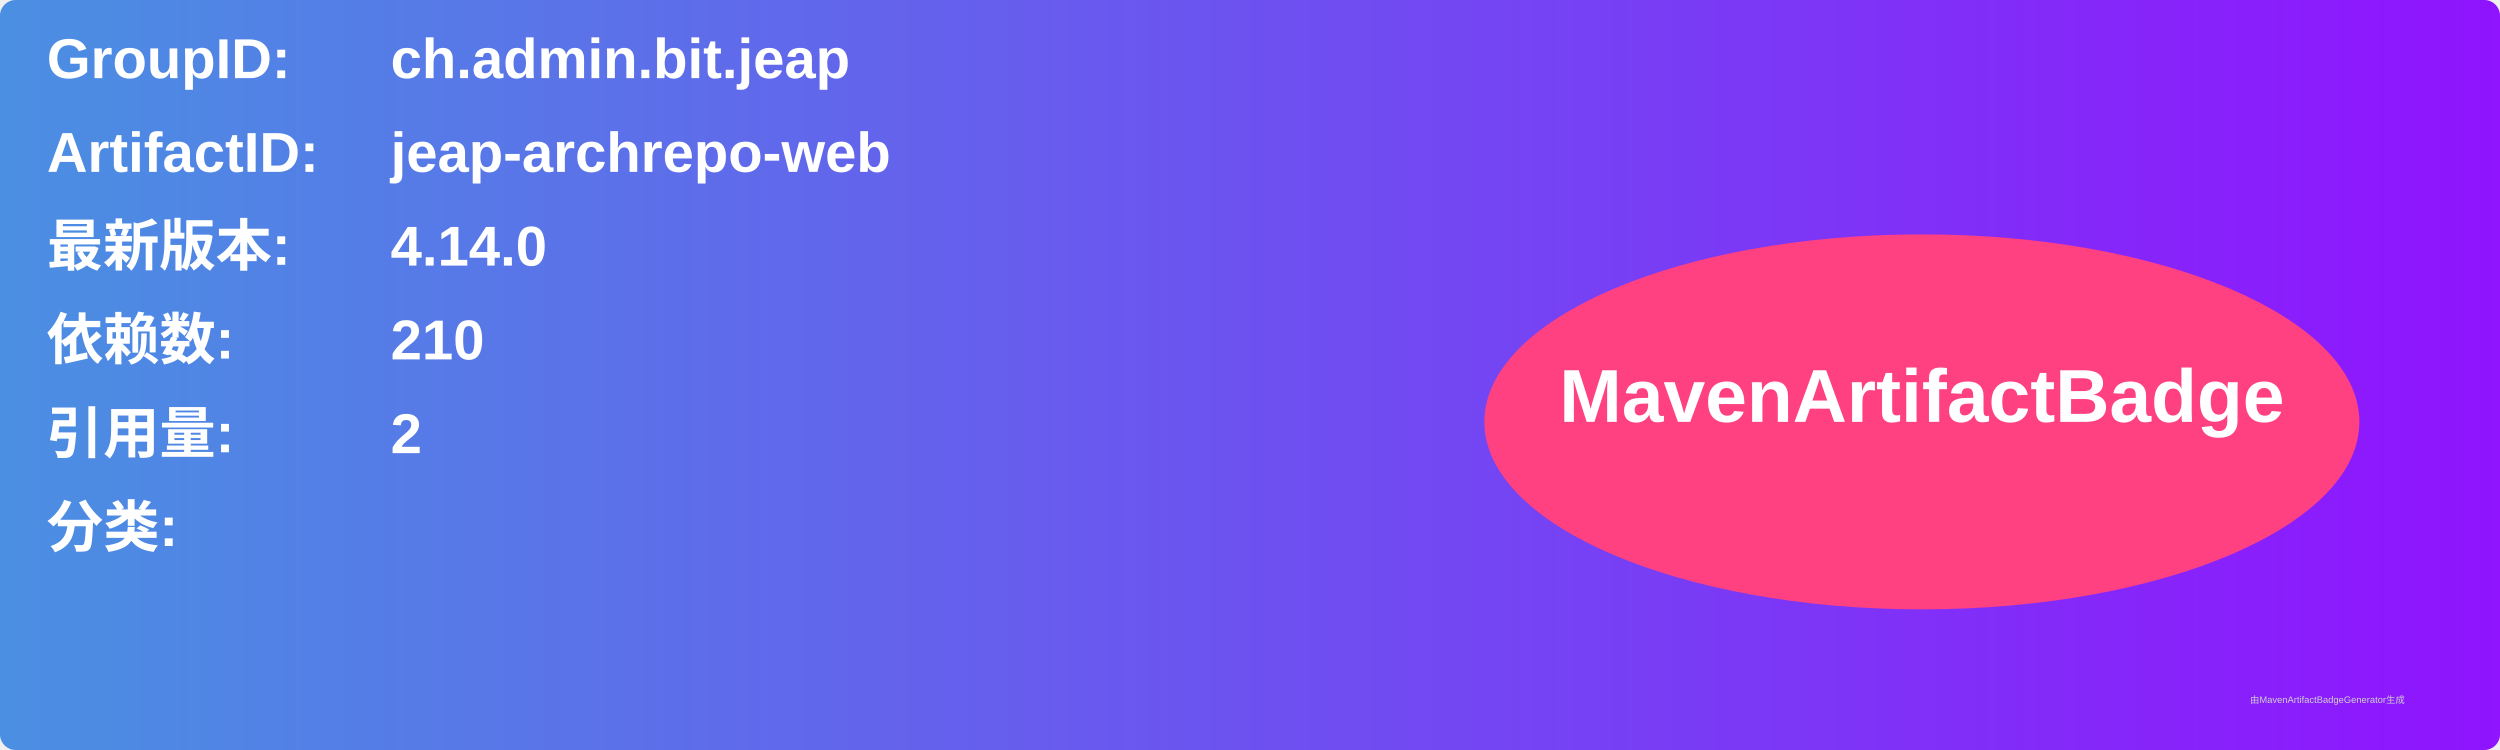
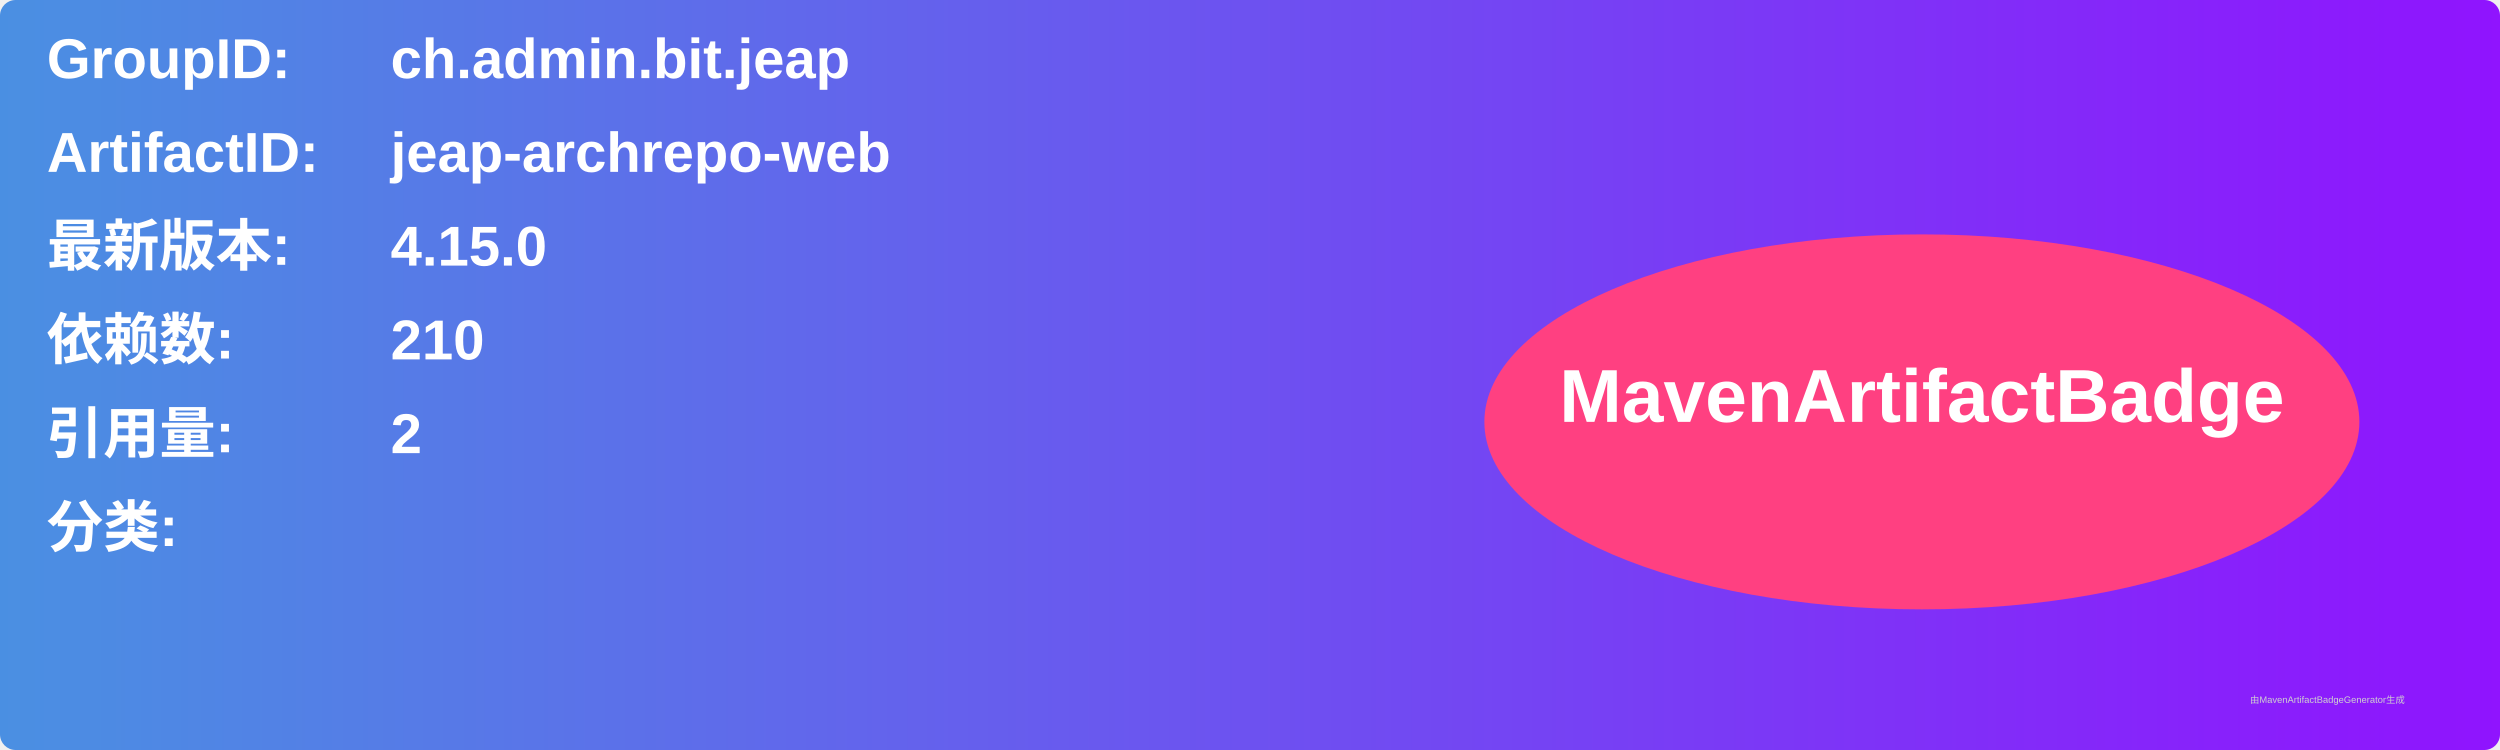
<svg xmlns="http://www.w3.org/2000/svg" width="800" height="240" viewBox="0 0 800 240">
  <linearGradient id="grad" x1="0%" y1="0%" x2="100%" y2="0%">
    <stop offset="0%" stop-color="#4a90e2" />
    <stop offset="100%" stop-color="#9013fe" />
  </linearGradient>
  <rect width="100%" height="100%" rx="5" ry="5" fill="url(#grad)" />
  <g transform="translate(15, 15)">
    <text x="0" y="10" font-family="Arial" font-size="18" fill="white" font-weight="bold" width="260">GroupID:</text>
    <text x="110" y="10" font-family="Arial" font-size="18" fill="white" font-weight="bold" width="460">ch.admin.bit.jeap</text>
    <text x="0" y="40" font-family="Arial" font-size="18" fill="white" font-weight="bold" width="260">ArtifactID:</text>
    <text x="110" y="40" font-family="Arial" font-size="18" fill="white" font-weight="bold" width="460">jeap-archrepo-web</text>
    <text x="0" y="70" font-family="Arial" font-size="18" fill="white" font-weight="bold">最新版本:</text>
    <text x="110" y="70" font-family="Arial" font-size="18" fill="white" font-weight="bold">
-       <tspan font-weight="bold">4.14.0</tspan>
+       <tspan font-weight="bold">4.15.0</tspan>
    </text>
    <text x="0" y="100" font-family="Arial" font-size="18" fill="white" font-weight="bold">依赖数: </text>
    <text x="110" y="100" font-family="Arial" font-size="18" fill="white">
      <tspan font-weight="bold">210</tspan>
    </text>
    <text x="0" y="130" font-family="Arial" font-size="18" fill="white" font-weight="bold">引用量: </text>
    <text x="110" y="130" font-family="Arial" font-size="18" fill="white">
      <tspan font-weight="bold">2</tspan>
    </text>
    <text x="0" y="160" font-family="Arial" font-size="18" fill="white" font-weight="bold">分类:</text>
    <text x="10" y="190" font-family="Arial" font-size="10" fill="white">
      <tspan font-weight="bold" />
    </text>
    <ellipse cx="600" cy="120" rx="140" ry="60" fill="#ff4081" />
    <text x="600" y="120" text-anchor="middle" font-family="Arial" font-size="24" fill="white" font-weight="bold">MavenArtifactBadge</text>
  </g>
  <text x="720" y="225" font-family="Arial" font-size="3" fill="#d0d0d0">由MavenArtifactBadgeGenerator生成</text>
</svg>
